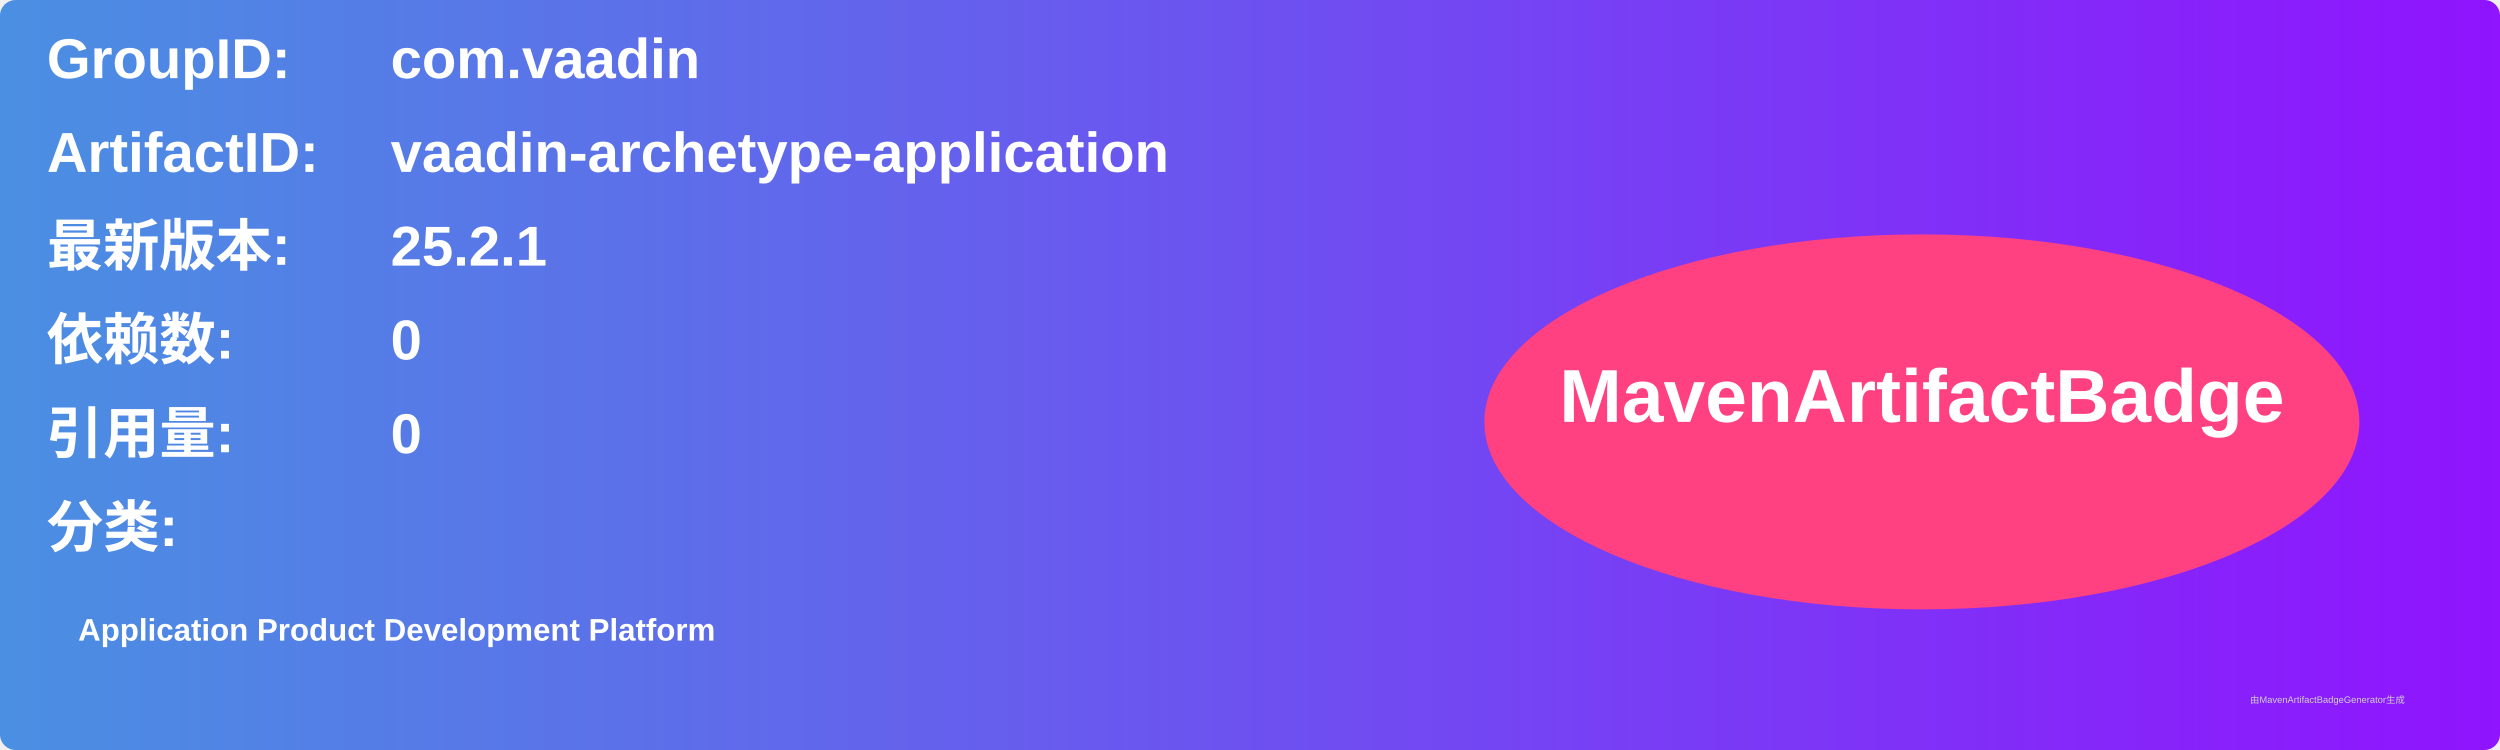
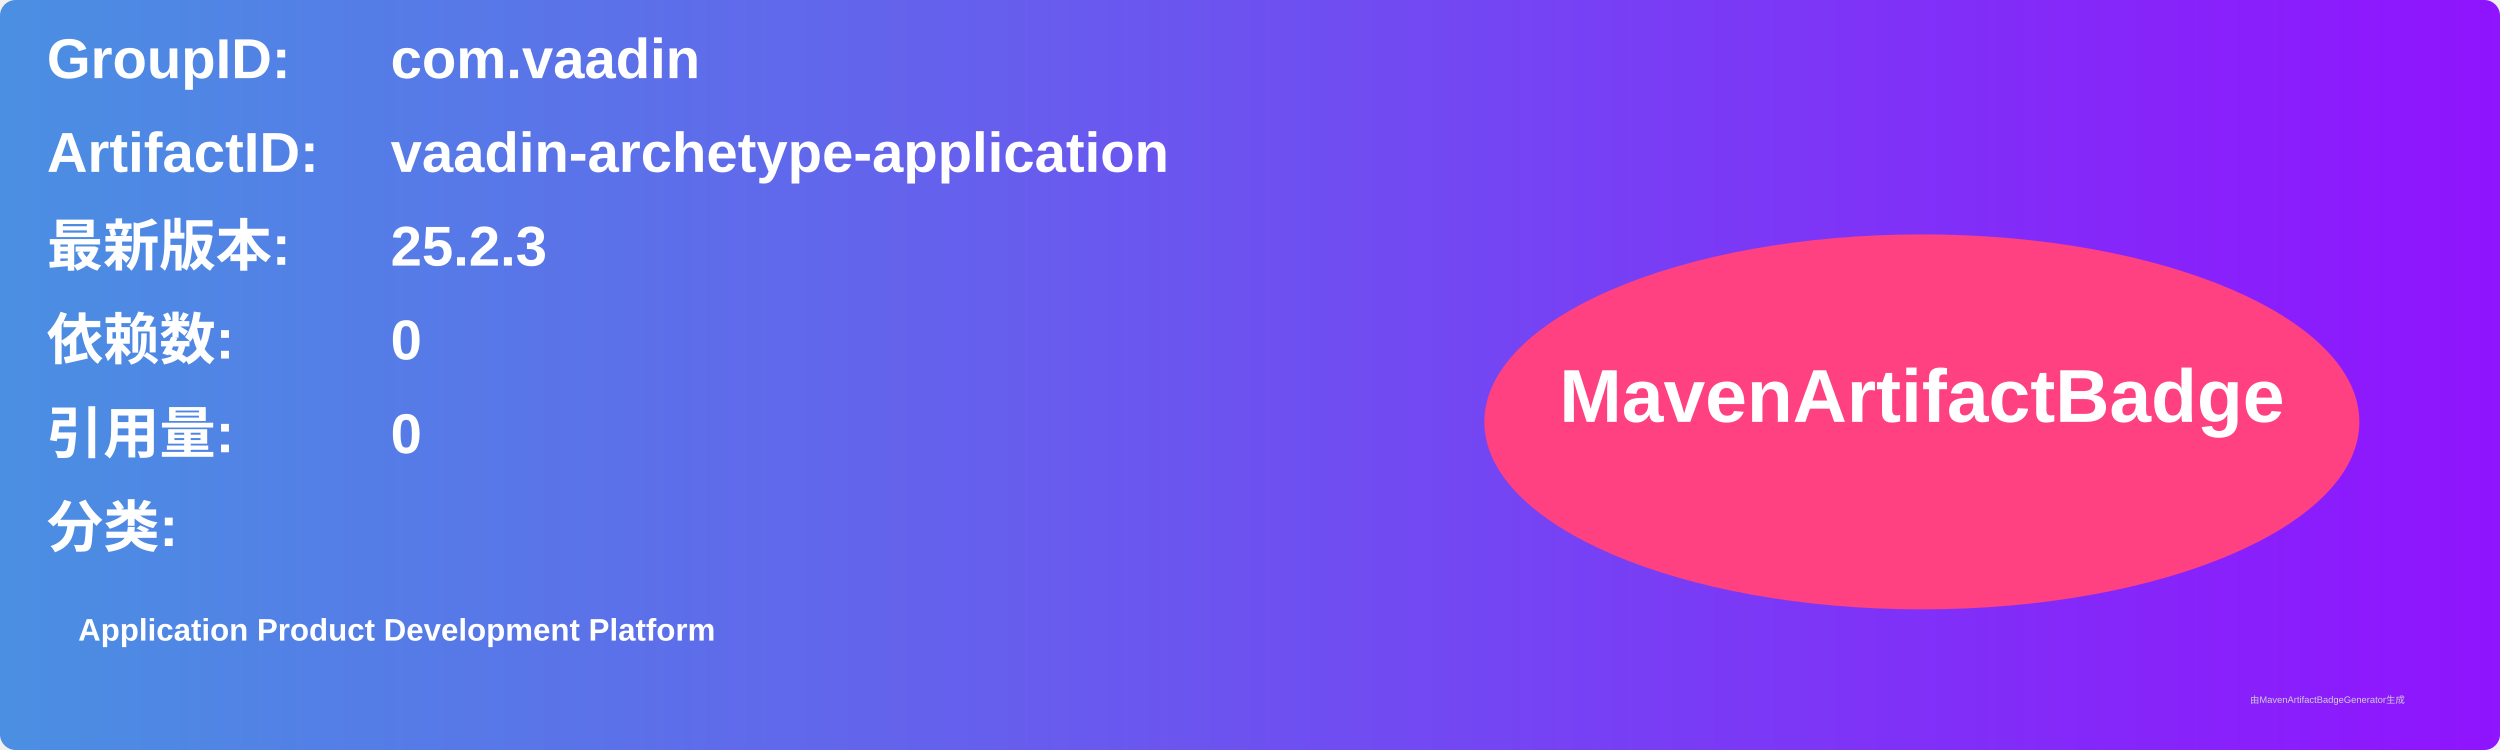
<svg xmlns="http://www.w3.org/2000/svg" width="800" height="240" viewBox="0 0 800 240">
  <linearGradient id="grad" x1="0%" y1="0%" x2="100%" y2="0%">
    <stop offset="0%" stop-color="#4a90e2" />
    <stop offset="100%" stop-color="#9013fe" />
  </linearGradient>
  <rect width="100%" height="100%" rx="5" ry="5" fill="url(#grad)" />
  <g transform="translate(15, 15)">
    <text x="0" y="10" font-family="Arial" font-size="18" fill="white" font-weight="bold" width="260">GroupID:</text>
    <text x="110" y="10" font-family="Arial" font-size="18" fill="white" font-weight="bold" width="460">com.vaadin</text>
    <text x="0" y="40" font-family="Arial" font-size="18" fill="white" font-weight="bold" width="260">ArtifactID:</text>
    <text x="110" y="40" font-family="Arial" font-size="18" fill="white" font-weight="bold" width="460">vaadin-archetype-application</text>
    <text x="0" y="70" font-family="Arial" font-size="18" fill="white" font-weight="bold">最新版本:</text>
    <text x="110" y="70" font-family="Arial" font-size="18" fill="white" font-weight="bold">
-       <tspan font-weight="bold">25.2.1</tspan>
+       <tspan font-weight="bold">25.2.3</tspan>
    </text>
    <text x="0" y="100" font-family="Arial" font-size="18" fill="white" font-weight="bold">依赖数: </text>
    <text x="110" y="100" font-family="Arial" font-size="18" fill="white">
      <tspan font-weight="bold">0</tspan>
    </text>
    <text x="0" y="130" font-family="Arial" font-size="18" fill="white" font-weight="bold">引用量: </text>
    <text x="110" y="130" font-family="Arial" font-size="18" fill="white">
      <tspan font-weight="bold">0</tspan>
    </text>
    <text x="0" y="160" font-family="Arial" font-size="18" fill="white" font-weight="bold">分类:</text>
    <text x="10" y="190" font-family="Arial" font-size="10" fill="white">
      <tspan font-weight="bold">Application Product Development Platform</tspan>
    </text>
    <ellipse cx="600" cy="120" rx="140" ry="60" fill="#ff4081" />
    <text x="600" y="120" text-anchor="middle" font-family="Arial" font-size="24" fill="white" font-weight="bold">MavenArtifactBadge</text>
  </g>
  <text x="720" y="225" font-family="Arial" font-size="3" fill="#d0d0d0">由MavenArtifactBadgeGenerator生成</text>
</svg>
